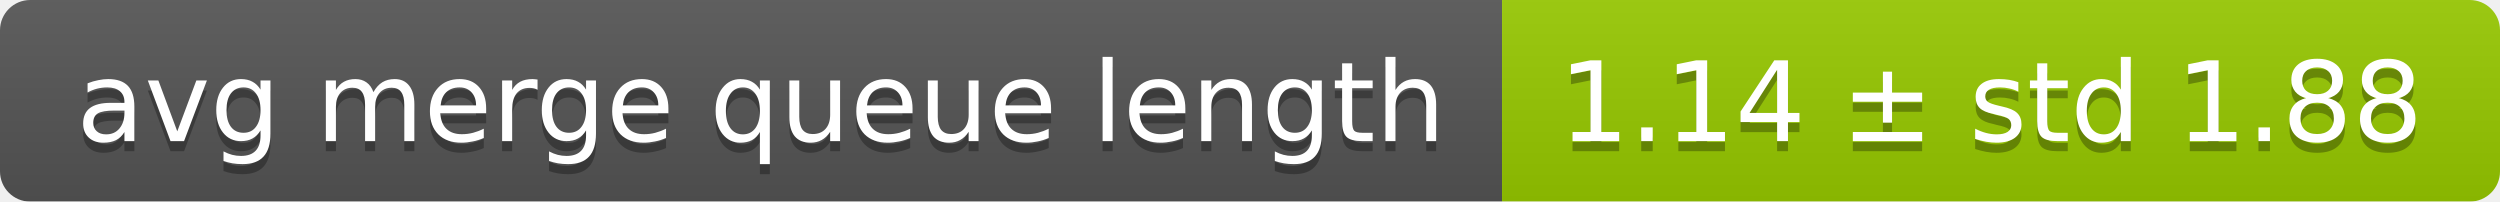
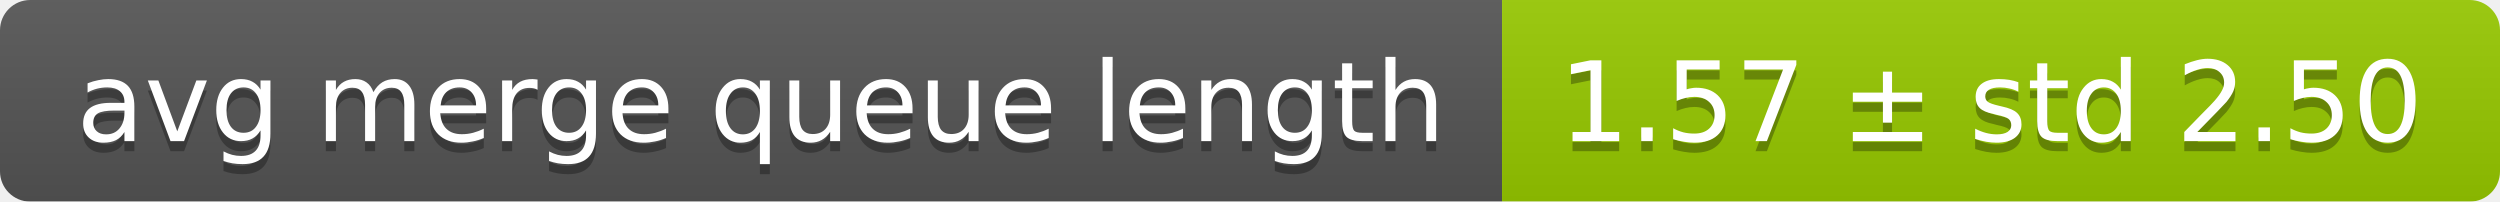
<svg xmlns="http://www.w3.org/2000/svg" width="248" height="20">
  <linearGradient id="smooth" x2="0" y2="100%">
    <stop offset="0" stop-color="#bbb" stop-opacity=".1" />
    <stop offset="1" stop-opacity=".1" />
  </linearGradient>
  <mask id="round">
    <rect width="248" height="20" rx="3" fill="#fff" />
  </mask>
  <g mask="url(#round)">
    <rect width="149" height="20" fill="#555" />
    <rect x="149" width="99" height="20" fill="#97ca00" />
    <rect width="248" height="20" fill="url(#smooth)" />
  </g>
  <g fill="#fff" text-anchor="middle" font-family="DejaVu Sans,Verdana,Geneva,sans-serif" font-size="11">
    <text x="75.5" y="15" fill="#010101" fill-opacity=".3">avg merge queue length</text>
    <text x="75.5" y="14">avg merge queue length</text>
-     <text x="197.5" y="15" fill="#010101" fill-opacity=".3">1.14 ± std 1.88</text>
-     <text x="197.5" y="14">1.14 ± std 1.88</text>
+     <text x="197.5" y="15" fill="#010101" fill-opacity=".3">1.57 ± std 2.50</text>
+     <text x="197.5" y="14">1.57 ± std 2.50</text>
  </g>
</svg>
